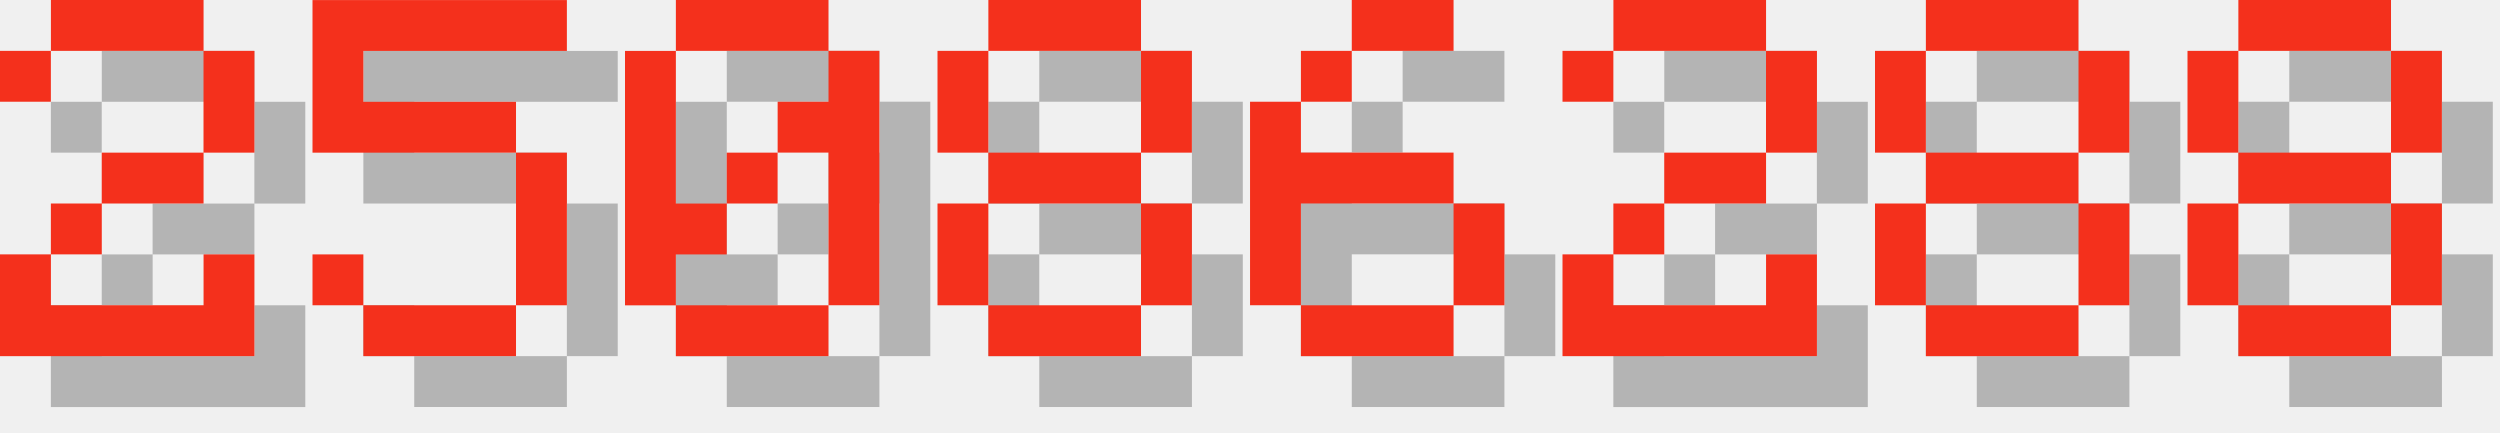
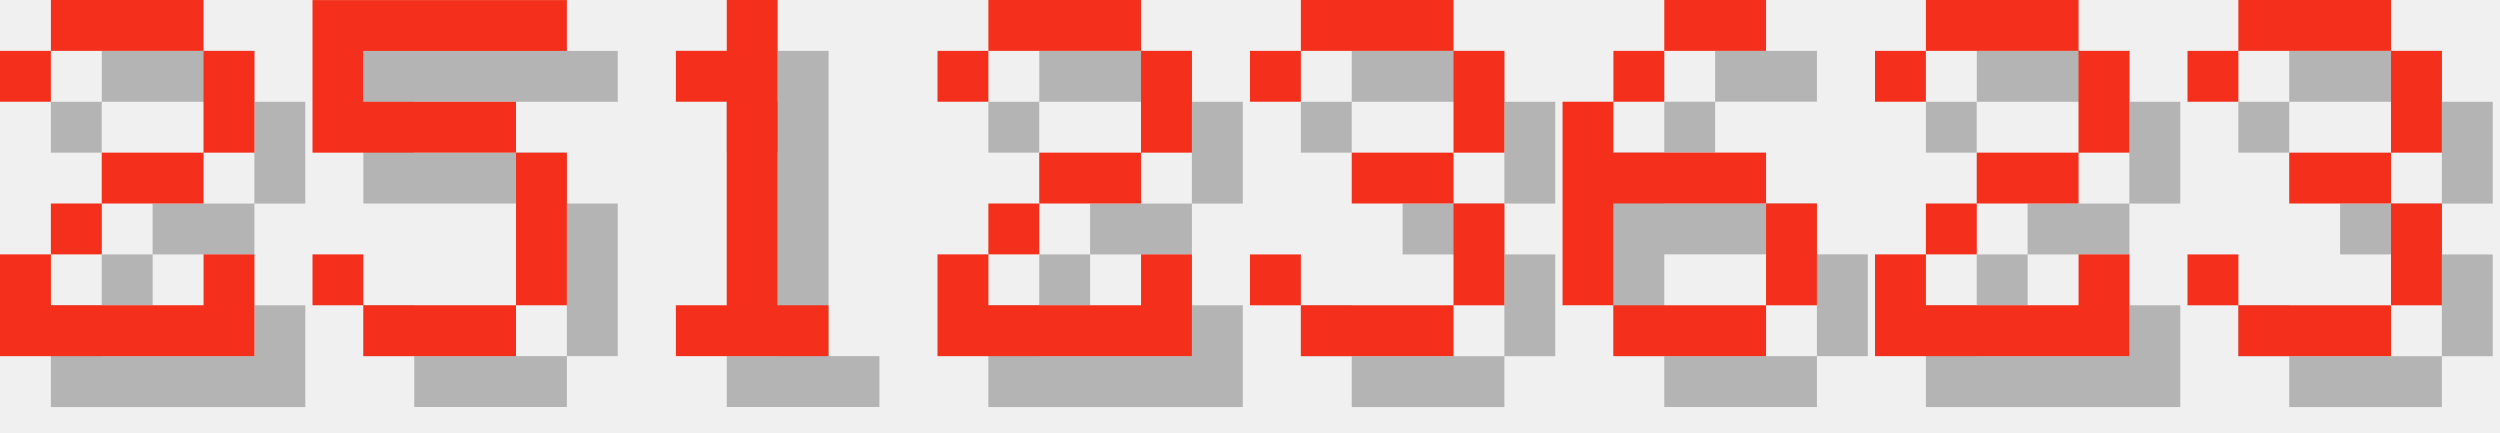
<svg xmlns="http://www.w3.org/2000/svg" version="1.1" width="208.0" height="36">
  <style>
        .text-foreground {
            fill: #F4301C;
        }
        .text-shadow {
            fill: #000000;
            fill-opacity: 0.25;
        }
    </style>
  <g class="digit" id="digit_2" transform="translate(0.0, 0), scale(4)">
    <path id="digit_2_shadow" class="text-shadow" d="m1.058 2.117v1.058h1.058v-1.058h3.175v2.117h-2.117v1.058h-1.058v1.058h-1.058v2.117h5.292v-2.117h-1.058v1.058h-3.175v-1.058h1.058v-1.058h2.117v-1.058h1.058v-2.117h-1.058v-1.058h-3.175v1.058h-1.058z" fill-opacity=".5" style="paint-order:stroke fill markers" />
    <path id="digit_2_fg" class="text-foreground" d="m0 1.058v1.058h1.058v-1.058h3.175v2.117h-2.117v1.058h-1.058v1.058h-1.058v2.117h5.292v-2.117h-1.058v1.058h-3.175v-1.058h1.058v-1.058h2.117v-1.058h1.058v-2.117h-1.058v-1.058h-3.175v1.058h-1.058z" fill="#fff" style="paint-order:stroke fill markers" />
  </g>
  <g class="digit" id="digit_5" transform="translate(26.0, 0), scale(4)">
    <path id="digit_5_shadow" class="text-shadow" d="m1.058 1.058v3.175h4.233v3.175h-3.175v-1.058h-1.058v1.058h1.058v1.058h3.175v-1.058h1.058v-3.175h-1.058v-1.058h-3.175v-1.058h4.233v-1.058h-5.292z" fill-opacity=".5" style="paint-order:stroke fill markers" />
    <path id="digit_5_fg" class="text-foreground" d="m0 0v3.175h4.233v3.175h-3.175v-1.058h-1.058v1.058h1.058v1.058h3.175v-1.058h1.058v-3.175h-1.058v-1.058h-3.175v-1.058h4.233v-1.058h-5.292z" fill="#fff" style="paint-order:stroke fill markers" />
  </g>
-   <g class="digit" id="digit_0" transform="translate(52.0, 0), scale(4)">
-     <path id="digit_0_shadow" class="text-shadow" d="m2.117 1.058v1.058h3.175v-1.058h-3.175zm3.175 1.058v1.058h-1.058v1.058h1.058v3.175h1.058v-5.292h-1.058zm0 5.292h-3.175v1.058h3.175v-1.058zm-3.175 0v-1.058h1.058v-1.058h-1.058v-3.175h-1.058v5.292h1.058zm1.058-2.117h1.058v-1.058h-1.058v1.058z" fill-opacity=".5" style="paint-order:stroke fill markers" />
-     <path id="digit_0_fg" class="text-foreground" d="m1.058 0v1.058h3.175v-1.058h-3.175zm3.175 1.058v1.058h-1.058v1.058h1.058v3.175h1.058v-5.292h-1.058zm0 5.292h-3.175v1.058h3.175v-1.058zm-3.175 0v-1.058h1.058v-1.058h-1.058v-3.175h-1.058v5.292h1.058zm1.058-2.117h1.058v-1.058h-1.058v1.058z" fill="#fff" style="paint-order:stroke fill markers" />
+   <g class="digit" id="digit_1" transform="translate(52.0, 0), scale(4)">
+     <path id="digit_1_shadow" class="text-shadow" d="m2.117 2.117v1.058h1.058v4.233h-1.058v1.058h3.175v-1.058h-1.058v-6.35h-1.058v1.058h-1.058z" fill-opacity=".5" style="paint-order:stroke fill markers" />
+     <path id="digit_1_fg" class="text-foreground" d="m1.058 1.058v1.058h1.058v4.233h-1.058v1.058h3.175v-1.058h-1.058v-6.35h-1.058v1.058h-1.058z" fill="#fff" style="paint-order:stroke fill markers" />
  </g>
-   <g class="digit" id="digit_8" transform="translate(78.0, 0), scale(4)">
-     <path id="digit_8_shadow" class="text-shadow" d="m2.117 1.058v1.058h3.175v-1.058h-3.175zm3.175 1.058v2.117h1.058v-2.117h-1.058zm0 2.117h-3.175v1.058h3.175v-1.058zm0 1.058v2.117h1.058v-2.117h-1.058zm0 2.117h-3.175v1.058h3.175v-1.058zm-3.175 0v-2.117h-1.058v2.117h1.058zm0-3.175v-2.117h-1.058v2.117h1.058z" fill-opacity=".5" style="paint-order:stroke fill markers" />
-     <path id="digit_8_fg" class="text-foreground" d="m1.058 0v1.058h3.175v-1.058h-3.175zm3.175 1.058v2.117h1.058v-2.117h-1.058zm0 2.117h-3.175v1.058h3.175v-1.058zm0 1.058v2.117h1.058v-2.117h-1.058zm0 2.117h-3.175v1.058h3.175v-1.058zm-3.175 0v-2.117h-1.058v2.117h1.058zm0-3.175v-2.117h-1.058v2.117h1.058z" fill="#fff" style="paint-order:stroke fill markers" />
+   <g class="digit" id="digit_2" transform="translate(78.0, 0), scale(4)">
+     <path id="digit_2_shadow" class="text-shadow" d="m1.058 2.117v1.058h1.058v-1.058h3.175v2.117h-2.117v1.058h-1.058v1.058h-1.058v2.117h5.292v-2.117h-1.058v1.058h-3.175v-1.058h1.058v-1.058h2.117v-1.058h1.058v-2.117h-1.058v-1.058h-3.175v1.058h-1.058z" fill-opacity=".5" style="paint-order:stroke fill markers" />
+     <path id="digit_2_fg" class="text-foreground" d="m0 1.058v1.058h1.058v-1.058h3.175v2.117h-2.117v1.058h-1.058v1.058h-1.058v2.117h5.292v-2.117h-1.058v1.058h-3.175v-1.058h1.058v-1.058h2.117v-1.058h1.058v-2.117h-1.058v-1.058h-3.175v1.058h-1.058z" fill="#fff" style="paint-order:stroke fill markers" />
  </g>
-   <g class="digit" id="digit_6" transform="translate(104.0, 0), scale(4)">
+   <g class="digit" id="digit_3" transform="translate(104.0, 0), scale(4)">
+     <path id="digit_3_shadow" class="text-shadow" d="m1.058 2.117v1.058h1.058v-1.058h3.175v2.117h-2.117v1.058h2.117v2.117h-3.175v-1.058h-1.058v1.058h1.058v1.058h3.175v-1.058h1.058v-2.117h-1.058v-1.058h1.058v-2.117h-1.058v-1.058h-3.175v1.058h-1.058z" fill-opacity=".5" style="paint-order:stroke fill markers" />
+     <path id="digit_3_fg" class="text-foreground" d="m0 1.058v1.058h1.058v-1.058h3.175v2.117h-2.117v1.058h2.117v2.117h-3.175v-1.058h-1.058v1.058h1.058v1.058h3.175v-1.058h1.058v-2.117h-1.058v-1.058h1.058v-2.117h-1.058v-1.058h-3.175v1.058h-1.058z" fill="#fff" style="paint-order:stroke fill markers" />
+   </g>
+   <g class="digit" id="digit_6" transform="translate(130.0, 0), scale(4)">
    <path id="digit_6_shadow" class="text-shadow" d="m3.175 1.058v1.058h2.117v-1.058h-2.117zm0 1.058h-1.058v1.058h1.058v-1.058zm-1.058 1.058h-1.058v4.233h1.058v-2.117h3.175v-1.058h-3.175v-1.058zm3.175 2.117v2.117h1.058v-2.117h-1.058zm0 2.117h-3.175v1.058h3.175v-1.058z" fill-opacity=".5" style="paint-order:stroke fill markers" />
    <path id="digit_6_fg" class="text-foreground" d="m2.117 0v1.058h2.117v-1.058h-2.117zm0 1.058h-1.058v1.058h1.058v-1.058zm-1.058 1.058h-1.058v4.233h1.058v-2.117h3.175v-1.058h-3.175v-1.058zm3.175 2.117v2.117h1.058v-2.117h-1.058zm0 2.117h-3.175v1.058h3.175v-1.058z" fill="#fff" style="paint-order:stroke fill markers" />
  </g>
-   <g class="digit" id="digit_2" transform="translate(130.0, 0), scale(4)">
+   <g class="digit" id="digit_2" transform="translate(156.0, 0), scale(4)">
    <path id="digit_2_shadow" class="text-shadow" d="m1.058 2.117v1.058h1.058v-1.058h3.175v2.117h-2.117v1.058h-1.058v1.058h-1.058v2.117h5.292v-2.117h-1.058v1.058h-3.175v-1.058h1.058v-1.058h2.117v-1.058h1.058v-2.117h-1.058v-1.058h-3.175v1.058h-1.058z" fill-opacity=".5" style="paint-order:stroke fill markers" />
    <path id="digit_2_fg" class="text-foreground" d="m0 1.058v1.058h1.058v-1.058h3.175v2.117h-2.117v1.058h-1.058v1.058h-1.058v2.117h5.292v-2.117h-1.058v1.058h-3.175v-1.058h1.058v-1.058h2.117v-1.058h1.058v-2.117h-1.058v-1.058h-3.175v1.058h-1.058z" fill="#fff" style="paint-order:stroke fill markers" />
  </g>
-   <g class="digit" id="digit_8" transform="translate(156.0, 0), scale(4)">
-     <path id="digit_8_shadow" class="text-shadow" d="m2.117 1.058v1.058h3.175v-1.058h-3.175zm3.175 1.058v2.117h1.058v-2.117h-1.058zm0 2.117h-3.175v1.058h3.175v-1.058zm0 1.058v2.117h1.058v-2.117h-1.058zm0 2.117h-3.175v1.058h3.175v-1.058zm-3.175 0v-2.117h-1.058v2.117h1.058zm0-3.175v-2.117h-1.058v2.117h1.058z" fill-opacity=".5" style="paint-order:stroke fill markers" />
-     <path id="digit_8_fg" class="text-foreground" d="m1.058 0v1.058h3.175v-1.058h-3.175zm3.175 1.058v2.117h1.058v-2.117h-1.058zm0 2.117h-3.175v1.058h3.175v-1.058zm0 1.058v2.117h1.058v-2.117h-1.058zm0 2.117h-3.175v1.058h3.175v-1.058zm-3.175 0v-2.117h-1.058v2.117h1.058zm0-3.175v-2.117h-1.058v2.117h1.058z" fill="#fff" style="paint-order:stroke fill markers" />
-   </g>
-   <g class="digit" id="digit_8" transform="translate(182.0, 0), scale(4)">
-     <path id="digit_8_shadow" class="text-shadow" d="m2.117 1.058v1.058h3.175v-1.058h-3.175zm3.175 1.058v2.117h1.058v-2.117h-1.058zm0 2.117h-3.175v1.058h3.175v-1.058zm0 1.058v2.117h1.058v-2.117h-1.058zm0 2.117h-3.175v1.058h3.175v-1.058zm-3.175 0v-2.117h-1.058v2.117h1.058zm0-3.175v-2.117h-1.058v2.117h1.058z" fill-opacity=".5" style="paint-order:stroke fill markers" />
-     <path id="digit_8_fg" class="text-foreground" d="m1.058 0v1.058h3.175v-1.058h-3.175zm3.175 1.058v2.117h1.058v-2.117h-1.058zm0 2.117h-3.175v1.058h3.175v-1.058zm0 1.058v2.117h1.058v-2.117h-1.058zm0 2.117h-3.175v1.058h3.175v-1.058zm-3.175 0v-2.117h-1.058v2.117h1.058zm0-3.175v-2.117h-1.058v2.117h1.058z" fill="#fff" style="paint-order:stroke fill markers" />
+   <g class="digit" id="digit_3" transform="translate(182.0, 0), scale(4)">
+     <path id="digit_3_shadow" class="text-shadow" d="m1.058 2.117v1.058h1.058v-1.058h3.175v2.117h-2.117v1.058h2.117v2.117h-3.175v-1.058h-1.058v1.058h1.058v1.058h3.175v-1.058h1.058v-2.117h-1.058v-1.058h1.058v-2.117h-1.058v-1.058h-3.175v1.058h-1.058z" fill-opacity=".5" style="paint-order:stroke fill markers" />
+     <path id="digit_3_fg" class="text-foreground" d="m0 1.058v1.058h1.058v-1.058h3.175v2.117h-2.117v1.058h2.117v2.117h-3.175v-1.058h-1.058v1.058h1.058v1.058h3.175v-1.058h1.058v-2.117h-1.058v-1.058h1.058v-2.117h-1.058v-1.058h-3.175v1.058h-1.058z" fill="#fff" style="paint-order:stroke fill markers" />
  </g>
</svg>
